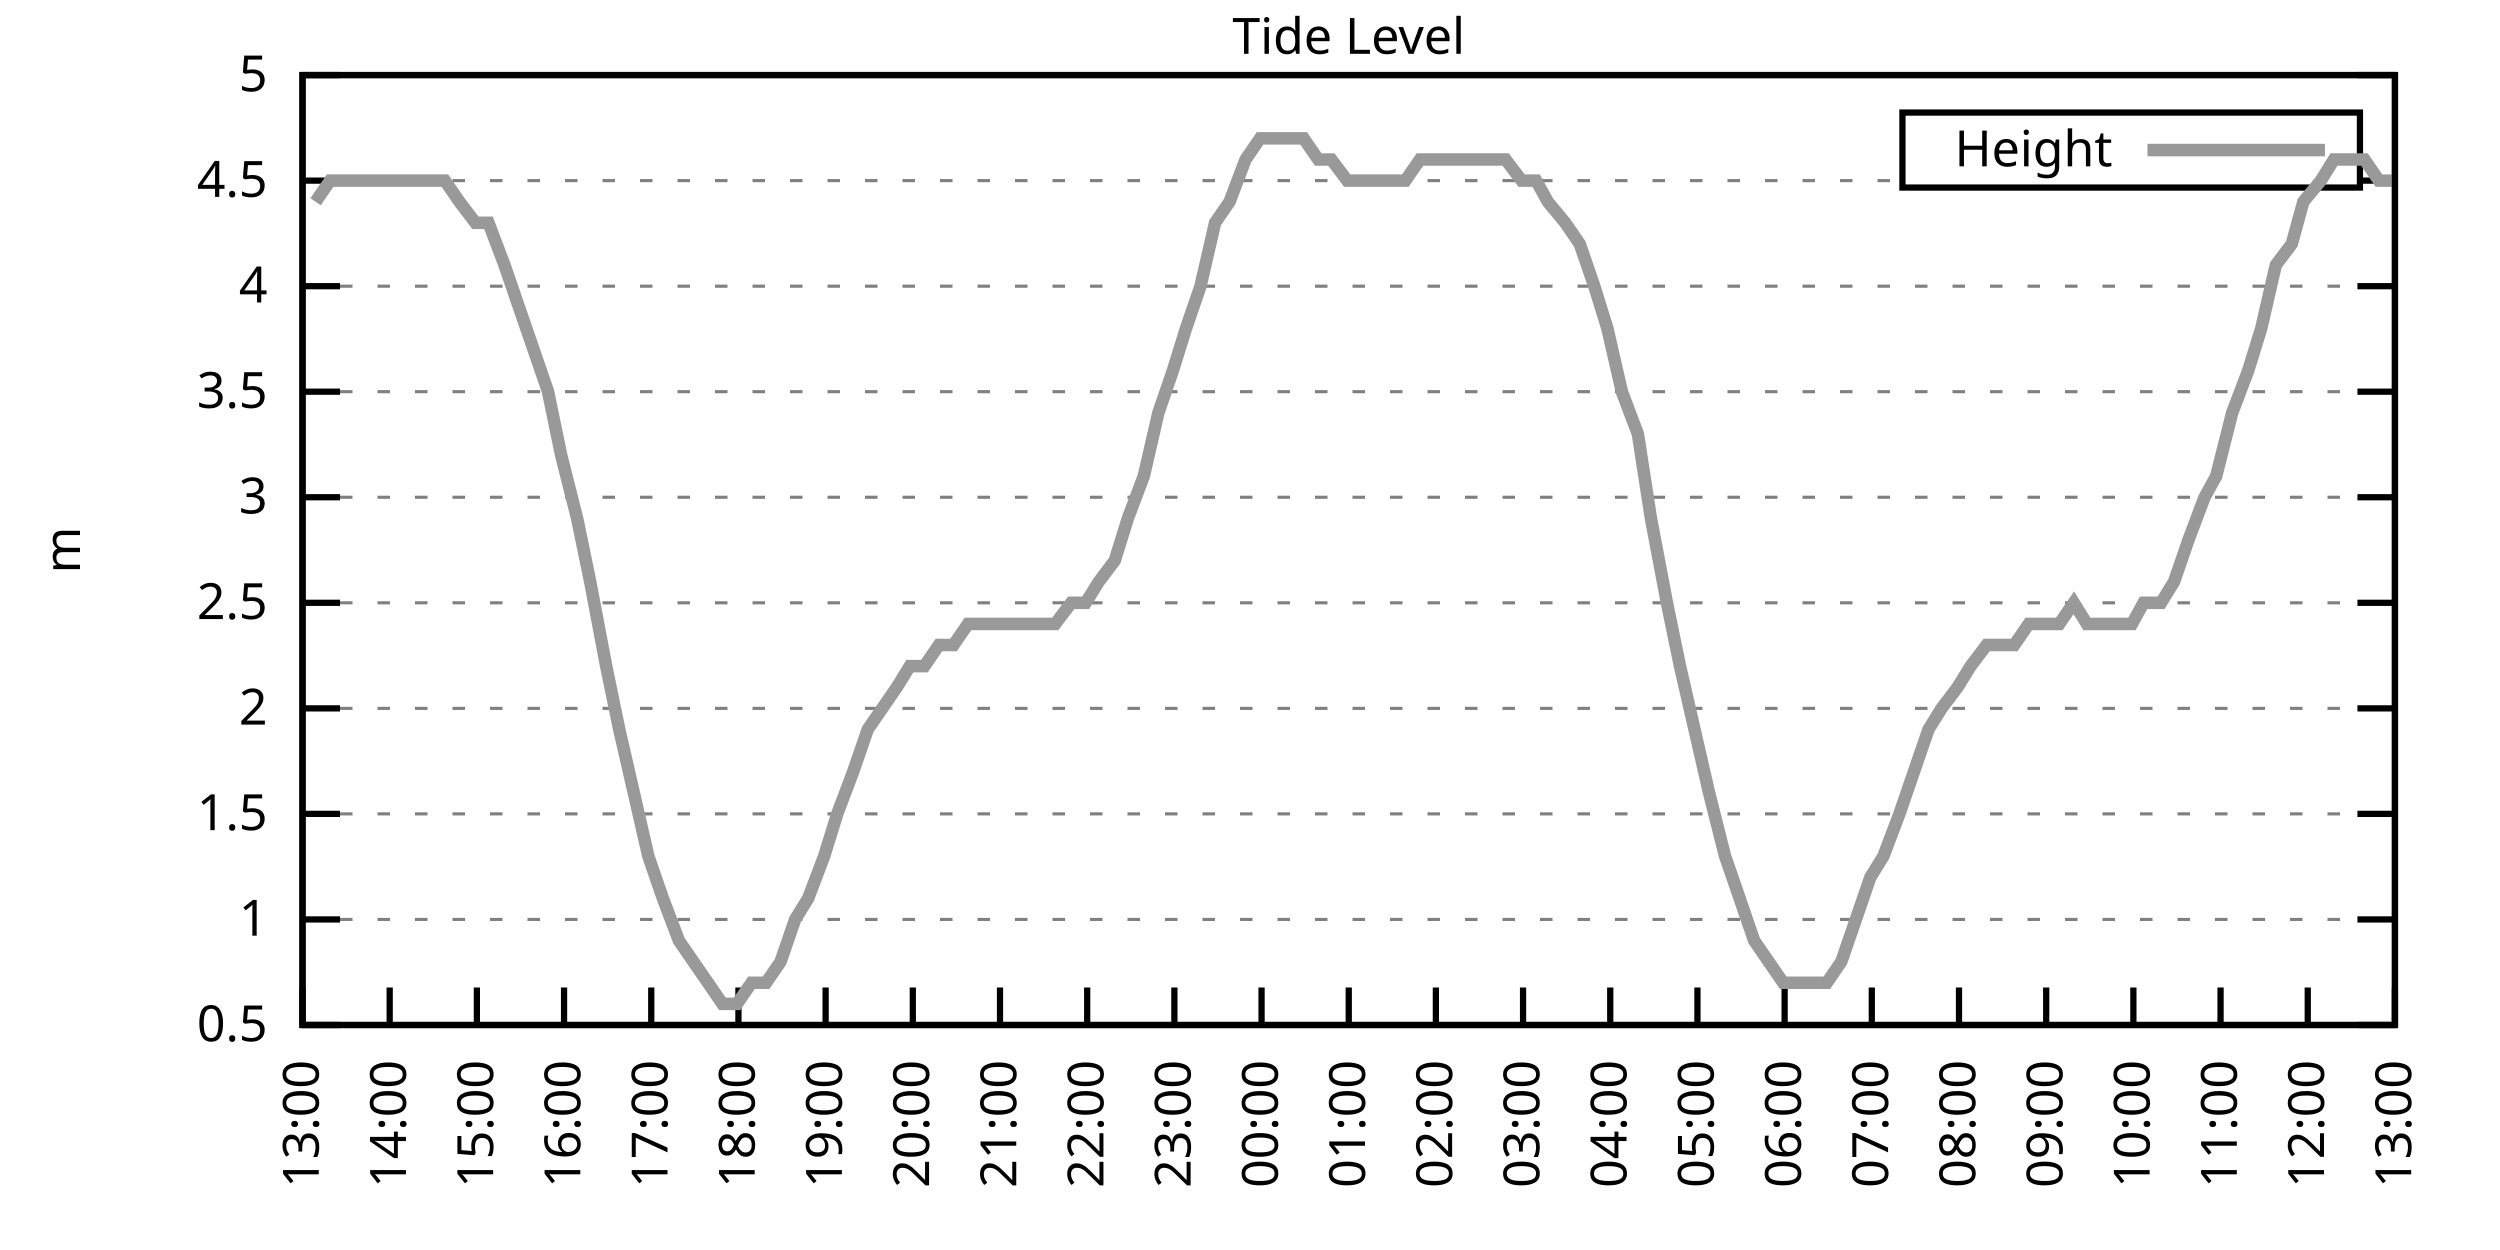
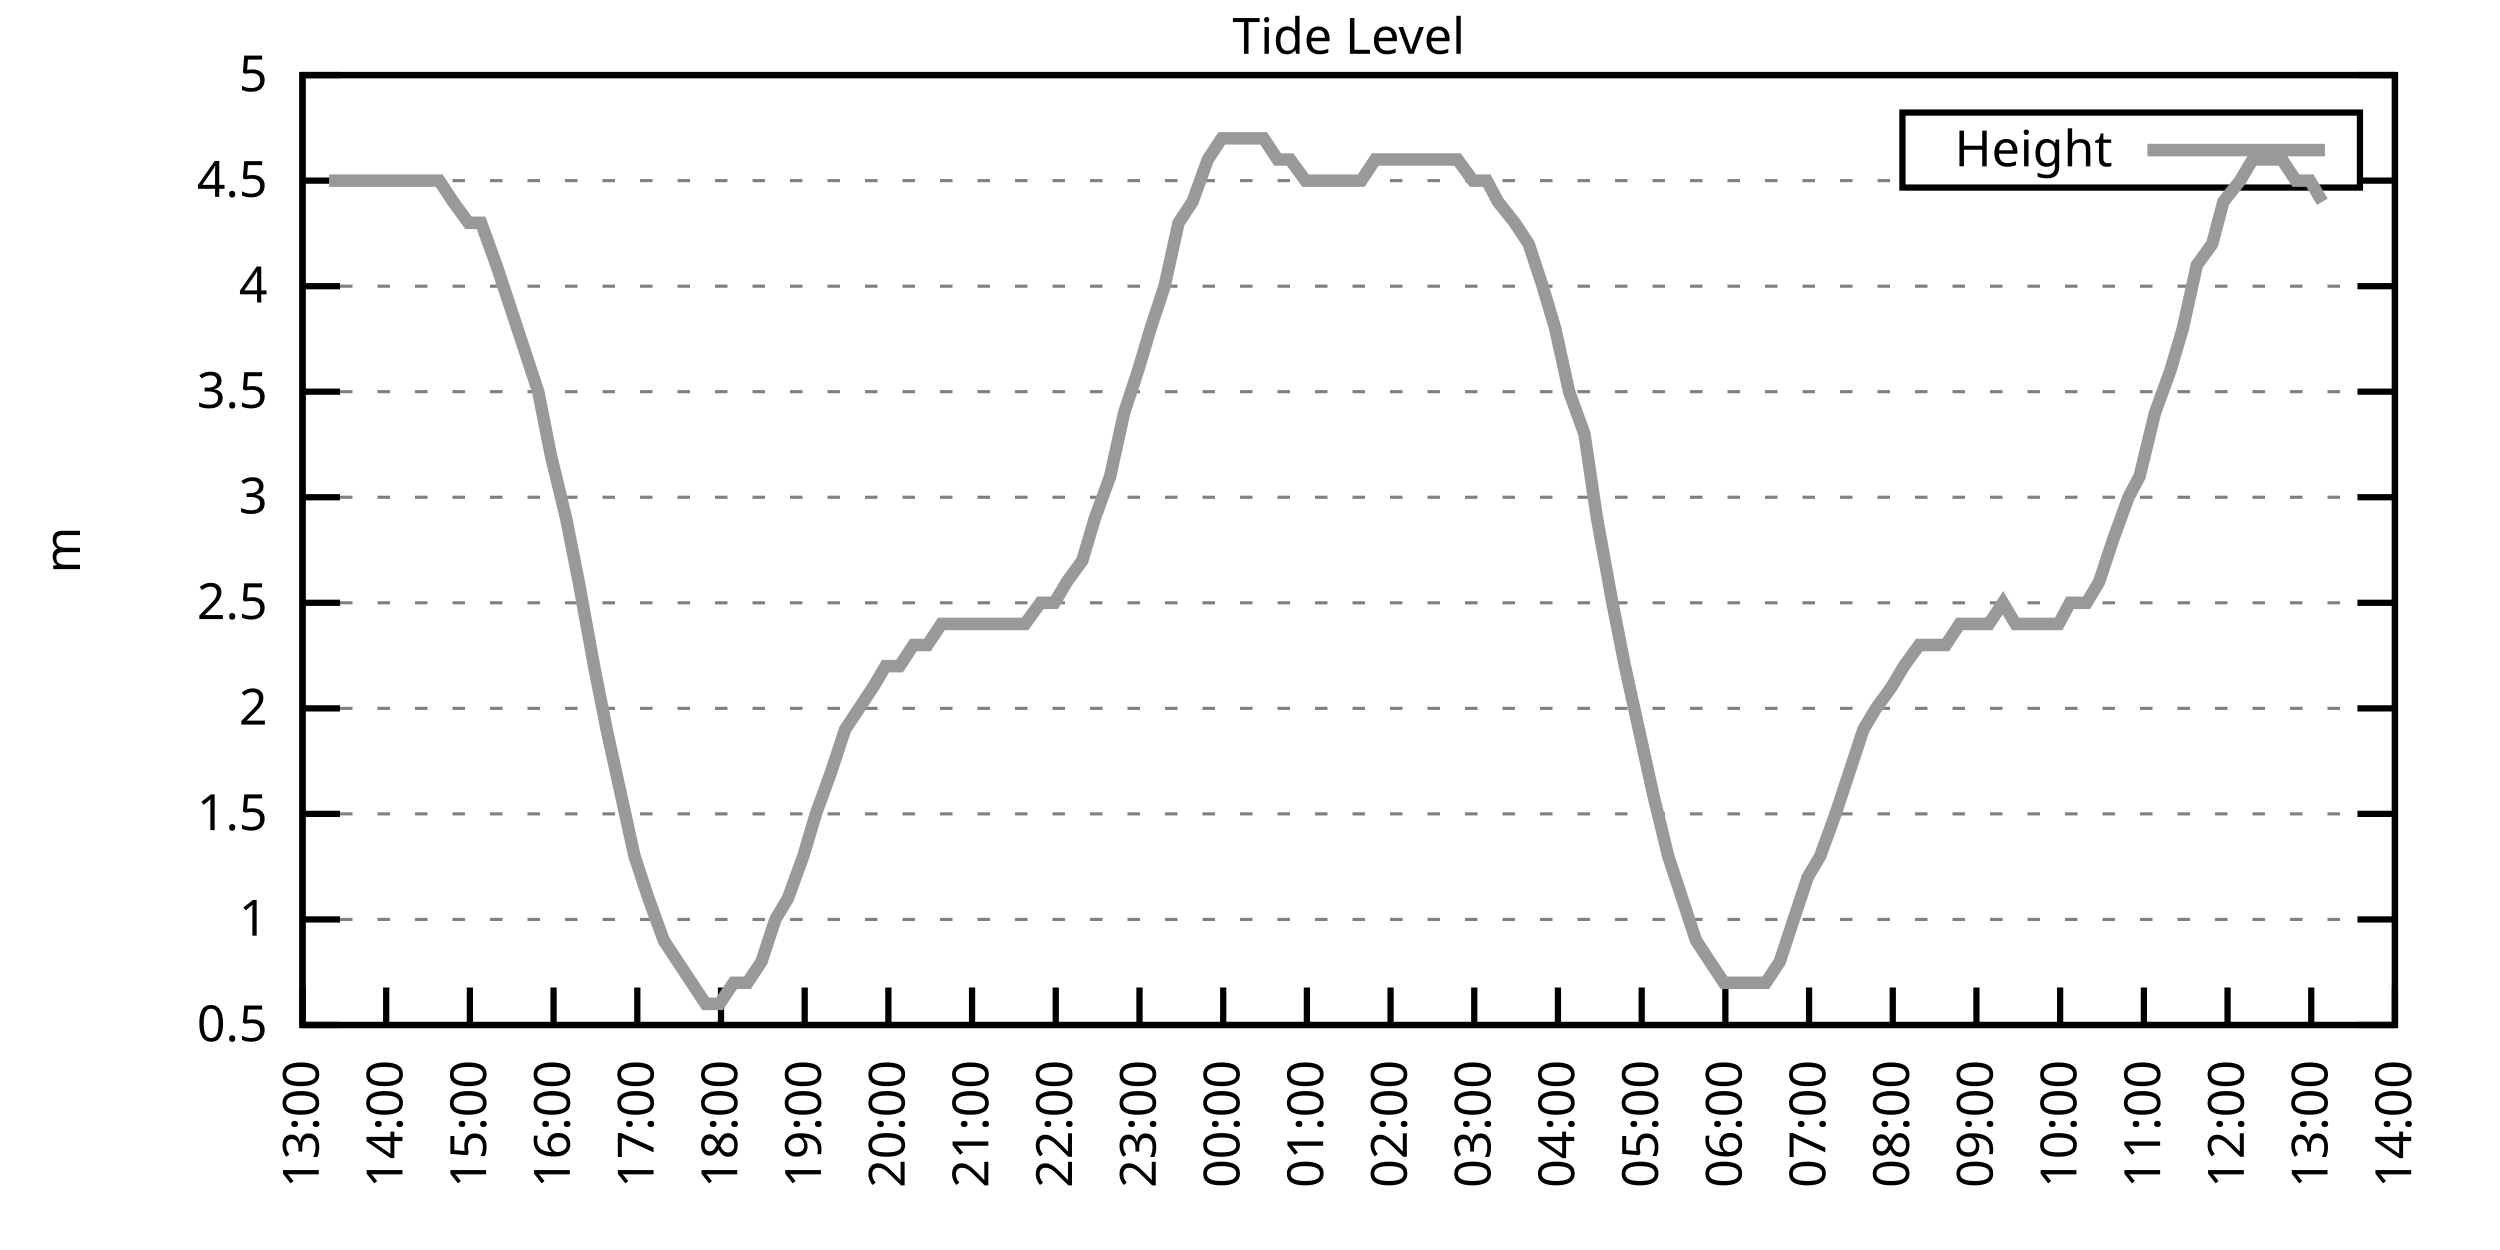
<svg xmlns="http://www.w3.org/2000/svg" xmlns:xlink="http://www.w3.org/1999/xlink" width="400" height="200" viewBox="0 0 400 200">
  <g id="gnuplot_canvas">
    <rect x="0" y="0" width="400" height="200" fill="none" />
    <defs>
      <circle id="gpDot" r="0.5" stroke-width="0.5" stroke="currentColor" />
      <path id="gpPt0" stroke-width="0.333" stroke="currentColor" d="M-1,0 h2 M0,-1 v2" />
      <path id="gpPt1" stroke-width="0.333" stroke="currentColor" d="M-1,-1 L1,1 M1,-1 L-1,1" />
      <path id="gpPt2" stroke-width="0.333" stroke="currentColor" d="M-1,0 L1,0 M0,-1 L0,1 M-1,-1 L1,1 M-1,1 L1,-1" />
      <rect id="gpPt3" stroke-width="0.333" stroke="currentColor" x="-1" y="-1" width="2" height="2" />
      <rect id="gpPt4" stroke-width="0.333" stroke="currentColor" fill="currentColor" x="-1" y="-1" width="2" height="2" />
      <circle id="gpPt5" stroke-width="0.333" stroke="currentColor" cx="0" cy="0" r="1" />
      <use xlink:href="#gpPt5" id="gpPt6" fill="currentColor" stroke="none" />
      <path id="gpPt7" stroke-width="0.333" stroke="currentColor" d="M0,-1.33 L-1.33,0.67 L1.33,0.67 z" />
      <use xlink:href="#gpPt7" id="gpPt8" fill="currentColor" stroke="none" />
      <use xlink:href="#gpPt7" id="gpPt9" stroke="currentColor" transform="rotate(180)" />
      <use xlink:href="#gpPt9" id="gpPt10" fill="currentColor" stroke="none" />
      <use xlink:href="#gpPt3" id="gpPt11" stroke="currentColor" transform="rotate(45)" />
      <use xlink:href="#gpPt11" id="gpPt12" fill="currentColor" stroke="none" />
      <path id="gpPt13" stroke-width="0.333" stroke="currentColor" d="M0,1.330 L1.265,0.411 L0.782,-1.067 L-0.782,-1.076 L-1.265,0.411 z" />
      <use xlink:href="#gpPt13" id="gpPt14" fill="currentColor" stroke="none" />
      <filter id="textbox" filterUnits="objectBoundingBox" x="0" y="0" height="1" width="1">
        <feFlood flood-color="white" flood-opacity="1" result="bgnd" />
        <feComposite in="SourceGraphic" in2="bgnd" operator="atop" />
      </filter>
      <filter id="greybox" filterUnits="objectBoundingBox" x="0" y="0" height="1" width="1">
        <feFlood flood-color="lightgrey" flood-opacity="1" result="grey" />
        <feComposite in="SourceGraphic" in2="grey" operator="atop" />
      </filter>
    </defs>
    <g fill="none" color="white" stroke="currentColor" stroke-width="1.00" stroke-linecap="butt" stroke-linejoin="miter">
</g>
    <g fill="none" color="black" stroke="currentColor" stroke-width="1.00" stroke-linecap="butt" stroke-linejoin="miter">
      <g stroke="none" shape-rendering="crispEdges">
        <polygon fill="rgb(255, 255, 255)" points="48.40,164.00 383.18,164.00 383.18,12.02 48.40,12.02 " />
      </g>
    </g>
    <g fill="none" color="black" stroke="currentColor" stroke-width="1.00" stroke-linecap="butt" stroke-linejoin="miter">
</g>
    <g fill="none" color="black" stroke="black" stroke-width="0.50" stroke-linecap="butt" stroke-linejoin="miter">
</g>
    <g fill="none" color="gray" stroke="currentColor" stroke-width="0.50" stroke-linecap="butt" stroke-linejoin="miter">
      <path stroke="gray" stroke-dasharray="2,4" class="gridline" d="M48.40,164.00 L383.19,164.00  " />
    </g>
    <g fill="none" color="gray" stroke="gray" stroke-width="1.00" stroke-linecap="butt" stroke-linejoin="miter">
</g>
    <g fill="none" color="black" stroke="currentColor" stroke-width="1.00" stroke-linecap="butt" stroke-linejoin="miter">
      <path stroke="black" d="M48.40,164.00 L54.40,164.00 M383.19,164.00 L377.19,164.00  " />
      <g transform="translate(42.80,166.60)" stroke="none" fill="black" font-family="Sans" font-size="8.00" text-anchor="end">
        <text>
          <tspan font-family="Sans"> 0.5</tspan>
        </text>
      </g>
    </g>
    <g fill="none" color="black" stroke="currentColor" stroke-width="1.00" stroke-linecap="butt" stroke-linejoin="miter">
</g>
    <g fill="none" color="black" stroke="black" stroke-width="0.50" stroke-linecap="butt" stroke-linejoin="miter">
</g>
    <g fill="none" color="gray" stroke="currentColor" stroke-width="0.50" stroke-linecap="butt" stroke-linejoin="miter">
      <path stroke="gray" stroke-dasharray="2,4" class="gridline" d="M48.40,147.11 L383.19,147.11  " />
    </g>
    <g fill="none" color="gray" stroke="gray" stroke-width="1.00" stroke-linecap="butt" stroke-linejoin="miter">
</g>
    <g fill="none" color="black" stroke="currentColor" stroke-width="1.00" stroke-linecap="butt" stroke-linejoin="miter">
      <path stroke="black" d="M48.40,147.11 L54.40,147.11 M383.19,147.11 L377.19,147.11  " />
      <g transform="translate(42.80,149.71)" stroke="none" fill="black" font-family="Sans" font-size="8.00" text-anchor="end">
        <text>
          <tspan font-family="Sans"> 1</tspan>
        </text>
      </g>
    </g>
    <g fill="none" color="black" stroke="currentColor" stroke-width="1.00" stroke-linecap="butt" stroke-linejoin="miter">
</g>
    <g fill="none" color="black" stroke="black" stroke-width="0.50" stroke-linecap="butt" stroke-linejoin="miter">
</g>
    <g fill="none" color="gray" stroke="currentColor" stroke-width="0.50" stroke-linecap="butt" stroke-linejoin="miter">
      <path stroke="gray" stroke-dasharray="2,4" class="gridline" d="M48.40,130.22 L383.19,130.22  " />
    </g>
    <g fill="none" color="gray" stroke="gray" stroke-width="1.00" stroke-linecap="butt" stroke-linejoin="miter">
</g>
    <g fill="none" color="black" stroke="currentColor" stroke-width="1.00" stroke-linecap="butt" stroke-linejoin="miter">
      <path stroke="black" d="M48.40,130.22 L54.40,130.22 M383.19,130.22 L377.19,130.22  " />
      <g transform="translate(42.80,132.82)" stroke="none" fill="black" font-family="Sans" font-size="8.00" text-anchor="end">
        <text>
          <tspan font-family="Sans"> 1.5</tspan>
        </text>
      </g>
    </g>
    <g fill="none" color="black" stroke="currentColor" stroke-width="1.00" stroke-linecap="butt" stroke-linejoin="miter">
</g>
    <g fill="none" color="black" stroke="black" stroke-width="0.50" stroke-linecap="butt" stroke-linejoin="miter">
</g>
    <g fill="none" color="gray" stroke="currentColor" stroke-width="0.50" stroke-linecap="butt" stroke-linejoin="miter">
      <path stroke="gray" stroke-dasharray="2,4" class="gridline" d="M48.40,113.34 L383.19,113.34  " />
    </g>
    <g fill="none" color="gray" stroke="gray" stroke-width="1.00" stroke-linecap="butt" stroke-linejoin="miter">
</g>
    <g fill="none" color="black" stroke="currentColor" stroke-width="1.00" stroke-linecap="butt" stroke-linejoin="miter">
      <path stroke="black" d="M48.40,113.34 L54.40,113.34 M383.19,113.34 L377.19,113.34  " />
      <g transform="translate(42.80,115.94)" stroke="none" fill="black" font-family="Sans" font-size="8.00" text-anchor="end">
        <text>
          <tspan font-family="Sans"> 2</tspan>
        </text>
      </g>
    </g>
    <g fill="none" color="black" stroke="currentColor" stroke-width="1.00" stroke-linecap="butt" stroke-linejoin="miter">
</g>
    <g fill="none" color="black" stroke="black" stroke-width="0.50" stroke-linecap="butt" stroke-linejoin="miter">
</g>
    <g fill="none" color="gray" stroke="currentColor" stroke-width="0.50" stroke-linecap="butt" stroke-linejoin="miter">
      <path stroke="gray" stroke-dasharray="2,4" class="gridline" d="M48.40,96.45 L383.19,96.45  " />
    </g>
    <g fill="none" color="gray" stroke="gray" stroke-width="1.00" stroke-linecap="butt" stroke-linejoin="miter">
</g>
    <g fill="none" color="black" stroke="currentColor" stroke-width="1.00" stroke-linecap="butt" stroke-linejoin="miter">
      <path stroke="black" d="M48.40,96.45 L54.40,96.45 M383.19,96.45 L377.19,96.45  " />
      <g transform="translate(42.80,99.05)" stroke="none" fill="black" font-family="Sans" font-size="8.00" text-anchor="end">
        <text>
          <tspan font-family="Sans"> 2.5</tspan>
        </text>
      </g>
    </g>
    <g fill="none" color="black" stroke="currentColor" stroke-width="1.00" stroke-linecap="butt" stroke-linejoin="miter">
</g>
    <g fill="none" color="black" stroke="black" stroke-width="0.50" stroke-linecap="butt" stroke-linejoin="miter">
</g>
    <g fill="none" color="gray" stroke="currentColor" stroke-width="0.50" stroke-linecap="butt" stroke-linejoin="miter">
      <path stroke="gray" stroke-dasharray="2,4" class="gridline" d="M48.40,79.56 L383.19,79.56  " />
    </g>
    <g fill="none" color="gray" stroke="gray" stroke-width="1.00" stroke-linecap="butt" stroke-linejoin="miter">
</g>
    <g fill="none" color="black" stroke="currentColor" stroke-width="1.00" stroke-linecap="butt" stroke-linejoin="miter">
      <path stroke="black" d="M48.40,79.56 L54.40,79.56 M383.19,79.56 L377.19,79.56  " />
      <g transform="translate(42.80,82.16)" stroke="none" fill="black" font-family="Sans" font-size="8.00" text-anchor="end">
        <text>
          <tspan font-family="Sans"> 3</tspan>
        </text>
      </g>
    </g>
    <g fill="none" color="black" stroke="currentColor" stroke-width="1.00" stroke-linecap="butt" stroke-linejoin="miter">
</g>
    <g fill="none" color="black" stroke="black" stroke-width="0.50" stroke-linecap="butt" stroke-linejoin="miter">
</g>
    <g fill="none" color="gray" stroke="currentColor" stroke-width="0.50" stroke-linecap="butt" stroke-linejoin="miter">
      <path stroke="gray" stroke-dasharray="2,4" class="gridline" d="M48.40,62.67 L383.19,62.67  " />
    </g>
    <g fill="none" color="gray" stroke="gray" stroke-width="1.00" stroke-linecap="butt" stroke-linejoin="miter">
</g>
    <g fill="none" color="black" stroke="currentColor" stroke-width="1.00" stroke-linecap="butt" stroke-linejoin="miter">
      <path stroke="black" d="M48.40,62.67 L54.40,62.67 M383.19,62.67 L377.19,62.67  " />
      <g transform="translate(42.80,65.27)" stroke="none" fill="black" font-family="Sans" font-size="8.00" text-anchor="end">
        <text>
          <tspan font-family="Sans"> 3.5</tspan>
        </text>
      </g>
    </g>
    <g fill="none" color="black" stroke="currentColor" stroke-width="1.00" stroke-linecap="butt" stroke-linejoin="miter">
</g>
    <g fill="none" color="black" stroke="black" stroke-width="0.50" stroke-linecap="butt" stroke-linejoin="miter">
</g>
    <g fill="none" color="gray" stroke="currentColor" stroke-width="0.50" stroke-linecap="butt" stroke-linejoin="miter">
      <path stroke="gray" stroke-dasharray="2,4" class="gridline" d="M48.40,45.79 L383.19,45.79  " />
    </g>
    <g fill="none" color="gray" stroke="gray" stroke-width="1.00" stroke-linecap="butt" stroke-linejoin="miter">
</g>
    <g fill="none" color="black" stroke="currentColor" stroke-width="1.00" stroke-linecap="butt" stroke-linejoin="miter">
      <path stroke="black" d="M48.40,45.79 L54.40,45.79 M383.19,45.79 L377.19,45.79  " />
      <g transform="translate(42.80,48.39)" stroke="none" fill="black" font-family="Sans" font-size="8.00" text-anchor="end">
        <text>
          <tspan font-family="Sans"> 4</tspan>
        </text>
      </g>
    </g>
    <g fill="none" color="black" stroke="currentColor" stroke-width="1.00" stroke-linecap="butt" stroke-linejoin="miter">
</g>
    <g fill="none" color="black" stroke="black" stroke-width="0.50" stroke-linecap="butt" stroke-linejoin="miter">
</g>
    <g fill="none" color="gray" stroke="currentColor" stroke-width="0.50" stroke-linecap="butt" stroke-linejoin="miter">
      <path stroke="gray" stroke-dasharray="2,4" class="gridline" d="M48.40,28.90 L304.39,28.90 M377.59,28.90 L383.19,28.90  " />
    </g>
    <g fill="none" color="gray" stroke="gray" stroke-width="1.00" stroke-linecap="butt" stroke-linejoin="miter">
</g>
    <g fill="none" color="black" stroke="currentColor" stroke-width="1.00" stroke-linecap="butt" stroke-linejoin="miter">
      <path stroke="black" d="M48.40,28.90 L54.40,28.90 M383.19,28.90 L377.19,28.90  " />
      <g transform="translate(42.80,31.50)" stroke="none" fill="black" font-family="Sans" font-size="8.00" text-anchor="end">
        <text>
          <tspan font-family="Sans"> 4.5</tspan>
        </text>
      </g>
    </g>
    <g fill="none" color="black" stroke="currentColor" stroke-width="1.00" stroke-linecap="butt" stroke-linejoin="miter">
</g>
    <g fill="none" color="black" stroke="black" stroke-width="0.50" stroke-linecap="butt" stroke-linejoin="miter">
</g>
    <g fill="none" color="gray" stroke="currentColor" stroke-width="0.50" stroke-linecap="butt" stroke-linejoin="miter">
      <path stroke="gray" stroke-dasharray="2,4" class="gridline" d="M48.40,12.01 L383.19,12.01  " />
    </g>
    <g fill="none" color="gray" stroke="gray" stroke-width="1.00" stroke-linecap="butt" stroke-linejoin="miter">
</g>
    <g fill="none" color="black" stroke="currentColor" stroke-width="1.00" stroke-linecap="butt" stroke-linejoin="miter">
      <path stroke="black" d="M48.40,12.01 L54.40,12.01 M383.19,12.01 L377.19,12.01  " />
      <g transform="translate(42.80,14.61)" stroke="none" fill="black" font-family="Sans" font-size="8.00" text-anchor="end">
        <text>
          <tspan font-family="Sans"> 5</tspan>
        </text>
      </g>
    </g>
    <g fill="none" color="black" stroke="currentColor" stroke-width="1.00" stroke-linecap="butt" stroke-linejoin="miter">
      <path stroke="black" d="M48.40,164.00 L48.40,158.00  " />
      <g transform="translate(51.00,169.60) rotate(270.00)" stroke="none" fill="black" font-family="Sans" font-size="8.00" text-anchor="end">
        <text>
          <tspan font-family="Sans">13:00</tspan>
        </text>
      </g>
    </g>
    <g fill="none" color="black" stroke="currentColor" stroke-width="1.00" stroke-linecap="butt" stroke-linejoin="miter">
-       <path stroke="black" d="M62.35,164.00 L62.35,158.00  " />
-       <g transform="translate(64.95,169.60) rotate(270.00)" stroke="none" fill="black" font-family="Sans" font-size="8.00" text-anchor="end">
+       <path stroke="black" d="M61.79,164.00 L61.79,158.00  " />
+       <g transform="translate(64.39,169.60) rotate(270.00)" stroke="none" fill="black" font-family="Sans" font-size="8.00" text-anchor="end">
        <text>
          <tspan font-family="Sans">14:00</tspan>
        </text>
      </g>
    </g>
    <g fill="none" color="black" stroke="currentColor" stroke-width="1.00" stroke-linecap="butt" stroke-linejoin="miter">
-       <path stroke="black" d="M76.30,164.00 L76.30,158.00  " />
-       <g transform="translate(78.90,169.60) rotate(270.00)" stroke="none" fill="black" font-family="Sans" font-size="8.00" text-anchor="end">
+       <path stroke="black" d="M75.18,164.00 L75.18,158.00  " />
+       <g transform="translate(77.78,169.60) rotate(270.00)" stroke="none" fill="black" font-family="Sans" font-size="8.00" text-anchor="end">
        <text>
          <tspan font-family="Sans">15:00</tspan>
        </text>
      </g>
    </g>
    <g fill="none" color="black" stroke="currentColor" stroke-width="1.00" stroke-linecap="butt" stroke-linejoin="miter">
-       <path stroke="black" d="M90.25,164.00 L90.25,158.00  " />
-       <g transform="translate(92.85,169.60) rotate(270.00)" stroke="none" fill="black" font-family="Sans" font-size="8.00" text-anchor="end">
+       <path stroke="black" d="M88.57,164.00 L88.57,158.00  " />
+       <g transform="translate(91.17,169.60) rotate(270.00)" stroke="none" fill="black" font-family="Sans" font-size="8.00" text-anchor="end">
        <text>
          <tspan font-family="Sans">16:00</tspan>
        </text>
      </g>
    </g>
    <g fill="none" color="black" stroke="currentColor" stroke-width="1.00" stroke-linecap="butt" stroke-linejoin="miter">
-       <path stroke="black" d="M104.20,164.00 L104.20,158.00  " />
-       <g transform="translate(106.80,169.60) rotate(270.00)" stroke="none" fill="black" font-family="Sans" font-size="8.00" text-anchor="end">
+       <path stroke="black" d="M101.97,164.00 L101.97,158.00  " />
+       <g transform="translate(104.57,169.60) rotate(270.00)" stroke="none" fill="black" font-family="Sans" font-size="8.00" text-anchor="end">
        <text>
          <tspan font-family="Sans">17:00</tspan>
        </text>
      </g>
    </g>
    <g fill="none" color="black" stroke="currentColor" stroke-width="1.00" stroke-linecap="butt" stroke-linejoin="miter">
-       <path stroke="black" d="M118.15,164.00 L118.15,158.00  " />
-       <g transform="translate(120.75,169.60) rotate(270.00)" stroke="none" fill="black" font-family="Sans" font-size="8.00" text-anchor="end">
+       <path stroke="black" d="M115.36,164.00 L115.36,158.00  " />
+       <g transform="translate(117.96,169.60) rotate(270.00)" stroke="none" fill="black" font-family="Sans" font-size="8.00" text-anchor="end">
        <text>
          <tspan font-family="Sans">18:00</tspan>
        </text>
      </g>
    </g>
    <g fill="none" color="black" stroke="currentColor" stroke-width="1.00" stroke-linecap="butt" stroke-linejoin="miter">
-       <path stroke="black" d="M132.10,164.00 L132.10,158.00  " />
-       <g transform="translate(134.70,169.60) rotate(270.00)" stroke="none" fill="black" font-family="Sans" font-size="8.00" text-anchor="end">
+       <path stroke="black" d="M128.75,164.00 L128.75,158.00  " />
+       <g transform="translate(131.35,169.60) rotate(270.00)" stroke="none" fill="black" font-family="Sans" font-size="8.00" text-anchor="end">
        <text>
          <tspan font-family="Sans">19:00</tspan>
        </text>
      </g>
    </g>
    <g fill="none" color="black" stroke="currentColor" stroke-width="1.00" stroke-linecap="butt" stroke-linejoin="miter">
-       <path stroke="black" d="M146.05,164.00 L146.05,158.00  " />
-       <g transform="translate(148.65,169.60) rotate(270.00)" stroke="none" fill="black" font-family="Sans" font-size="8.00" text-anchor="end">
+       <path stroke="black" d="M142.14,164.00 L142.14,158.00  " />
+       <g transform="translate(144.74,169.60) rotate(270.00)" stroke="none" fill="black" font-family="Sans" font-size="8.00" text-anchor="end">
        <text>
          <tspan font-family="Sans">20:00</tspan>
        </text>
      </g>
    </g>
    <g fill="none" color="black" stroke="currentColor" stroke-width="1.00" stroke-linecap="butt" stroke-linejoin="miter">
-       <path stroke="black" d="M160.00,164.00 L160.00,158.00  " />
-       <g transform="translate(162.60,169.60) rotate(270.00)" stroke="none" fill="black" font-family="Sans" font-size="8.00" text-anchor="end">
+       <path stroke="black" d="M155.53,164.00 L155.53,158.00  " />
+       <g transform="translate(158.13,169.60) rotate(270.00)" stroke="none" fill="black" font-family="Sans" font-size="8.00" text-anchor="end">
        <text>
          <tspan font-family="Sans">21:00</tspan>
        </text>
      </g>
    </g>
    <g fill="none" color="black" stroke="currentColor" stroke-width="1.00" stroke-linecap="butt" stroke-linejoin="miter">
-       <path stroke="black" d="M173.95,164.00 L173.95,158.00  " />
-       <g transform="translate(176.55,169.60) rotate(270.00)" stroke="none" fill="black" font-family="Sans" font-size="8.00" text-anchor="end">
+       <path stroke="black" d="M168.92,164.00 L168.92,158.00  " />
+       <g transform="translate(171.52,169.60) rotate(270.00)" stroke="none" fill="black" font-family="Sans" font-size="8.00" text-anchor="end">
        <text>
          <tspan font-family="Sans">22:00</tspan>
        </text>
      </g>
    </g>
    <g fill="none" color="black" stroke="currentColor" stroke-width="1.00" stroke-linecap="butt" stroke-linejoin="miter">
-       <path stroke="black" d="M187.90,164.00 L187.90,158.00  " />
-       <g transform="translate(190.50,169.60) rotate(270.00)" stroke="none" fill="black" font-family="Sans" font-size="8.00" text-anchor="end">
+       <path stroke="black" d="M182.32,164.00 L182.32,158.00  " />
+       <g transform="translate(184.92,169.60) rotate(270.00)" stroke="none" fill="black" font-family="Sans" font-size="8.00" text-anchor="end">
        <text>
          <tspan font-family="Sans">23:00</tspan>
        </text>
      </g>
    </g>
    <g fill="none" color="black" stroke="currentColor" stroke-width="1.00" stroke-linecap="butt" stroke-linejoin="miter">
-       <path stroke="black" d="M201.85,164.00 L201.85,158.00  " />
-       <g transform="translate(204.45,169.60) rotate(270.00)" stroke="none" fill="black" font-family="Sans" font-size="8.00" text-anchor="end">
+       <path stroke="black" d="M195.71,164.00 L195.71,158.00  " />
+       <g transform="translate(198.31,169.60) rotate(270.00)" stroke="none" fill="black" font-family="Sans" font-size="8.00" text-anchor="end">
        <text>
          <tspan font-family="Sans">00:00</tspan>
        </text>
      </g>
    </g>
    <g fill="none" color="black" stroke="currentColor" stroke-width="1.00" stroke-linecap="butt" stroke-linejoin="miter">
-       <path stroke="black" d="M215.80,164.00 L215.80,158.00  " />
-       <g transform="translate(218.40,169.60) rotate(270.00)" stroke="none" fill="black" font-family="Sans" font-size="8.00" text-anchor="end">
+       <path stroke="black" d="M209.10,164.00 L209.10,158.00  " />
+       <g transform="translate(211.70,169.60) rotate(270.00)" stroke="none" fill="black" font-family="Sans" font-size="8.00" text-anchor="end">
        <text>
          <tspan font-family="Sans">01:00</tspan>
        </text>
      </g>
    </g>
    <g fill="none" color="black" stroke="currentColor" stroke-width="1.00" stroke-linecap="butt" stroke-linejoin="miter">
-       <path stroke="black" d="M229.74,164.00 L229.74,158.00  " />
-       <g transform="translate(232.34,169.60) rotate(270.00)" stroke="none" fill="black" font-family="Sans" font-size="8.00" text-anchor="end">
+       <path stroke="black" d="M222.49,164.00 L222.49,158.00  " />
+       <g transform="translate(225.09,169.60) rotate(270.00)" stroke="none" fill="black" font-family="Sans" font-size="8.00" text-anchor="end">
        <text>
          <tspan font-family="Sans">02:00</tspan>
        </text>
      </g>
    </g>
    <g fill="none" color="black" stroke="currentColor" stroke-width="1.00" stroke-linecap="butt" stroke-linejoin="miter">
-       <path stroke="black" d="M243.69,164.00 L243.69,158.00  " />
-       <g transform="translate(246.29,169.60) rotate(270.00)" stroke="none" fill="black" font-family="Sans" font-size="8.00" text-anchor="end">
+       <path stroke="black" d="M235.88,164.00 L235.88,158.00  " />
+       <g transform="translate(238.48,169.60) rotate(270.00)" stroke="none" fill="black" font-family="Sans" font-size="8.00" text-anchor="end">
        <text>
          <tspan font-family="Sans">03:00</tspan>
        </text>
      </g>
    </g>
    <g fill="none" color="black" stroke="currentColor" stroke-width="1.00" stroke-linecap="butt" stroke-linejoin="miter">
-       <path stroke="black" d="M257.64,164.00 L257.64,158.00  " />
-       <g transform="translate(260.24,169.60) rotate(270.00)" stroke="none" fill="black" font-family="Sans" font-size="8.00" text-anchor="end">
+       <path stroke="black" d="M249.27,164.00 L249.27,158.00  " />
+       <g transform="translate(251.87,169.60) rotate(270.00)" stroke="none" fill="black" font-family="Sans" font-size="8.00" text-anchor="end">
        <text>
          <tspan font-family="Sans">04:00</tspan>
        </text>
      </g>
    </g>
    <g fill="none" color="black" stroke="currentColor" stroke-width="1.00" stroke-linecap="butt" stroke-linejoin="miter">
-       <path stroke="black" d="M271.59,164.00 L271.59,158.00  " />
-       <g transform="translate(274.19,169.60) rotate(270.00)" stroke="none" fill="black" font-family="Sans" font-size="8.00" text-anchor="end">
+       <path stroke="black" d="M262.67,164.00 L262.67,158.00  " />
+       <g transform="translate(265.27,169.60) rotate(270.00)" stroke="none" fill="black" font-family="Sans" font-size="8.00" text-anchor="end">
        <text>
          <tspan font-family="Sans">05:00</tspan>
        </text>
      </g>
    </g>
    <g fill="none" color="black" stroke="currentColor" stroke-width="1.00" stroke-linecap="butt" stroke-linejoin="miter">
-       <path stroke="black" d="M285.54,164.00 L285.54,158.00  " />
-       <g transform="translate(288.14,169.60) rotate(270.00)" stroke="none" fill="black" font-family="Sans" font-size="8.00" text-anchor="end">
+       <path stroke="black" d="M276.06,164.00 L276.06,158.00  " />
+       <g transform="translate(278.66,169.60) rotate(270.00)" stroke="none" fill="black" font-family="Sans" font-size="8.00" text-anchor="end">
        <text>
          <tspan font-family="Sans">06:00</tspan>
        </text>
      </g>
    </g>
    <g fill="none" color="black" stroke="currentColor" stroke-width="1.00" stroke-linecap="butt" stroke-linejoin="miter">
-       <path stroke="black" d="M299.49,164.00 L299.49,158.00  " />
-       <g transform="translate(302.09,169.60) rotate(270.00)" stroke="none" fill="black" font-family="Sans" font-size="8.00" text-anchor="end">
+       <path stroke="black" d="M289.45,164.00 L289.45,158.00  " />
+       <g transform="translate(292.05,169.60) rotate(270.00)" stroke="none" fill="black" font-family="Sans" font-size="8.00" text-anchor="end">
        <text>
          <tspan font-family="Sans">07:00</tspan>
        </text>
      </g>
    </g>
    <g fill="none" color="black" stroke="currentColor" stroke-width="1.00" stroke-linecap="butt" stroke-linejoin="miter">
-       <path stroke="black" d="M313.44,164.00 L313.44,158.00  " />
-       <g transform="translate(316.04,169.60) rotate(270.00)" stroke="none" fill="black" font-family="Sans" font-size="8.00" text-anchor="end">
+       <path stroke="black" d="M302.84,164.00 L302.84,158.00  " />
+       <g transform="translate(305.44,169.60) rotate(270.00)" stroke="none" fill="black" font-family="Sans" font-size="8.00" text-anchor="end">
        <text>
          <tspan font-family="Sans">08:00</tspan>
        </text>
      </g>
    </g>
    <g fill="none" color="black" stroke="currentColor" stroke-width="1.00" stroke-linecap="butt" stroke-linejoin="miter">
-       <path stroke="black" d="M327.39,164.00 L327.39,158.00  " />
-       <g transform="translate(329.99,169.60) rotate(270.00)" stroke="none" fill="black" font-family="Sans" font-size="8.00" text-anchor="end">
+       <path stroke="black" d="M316.23,164.00 L316.23,158.00  " />
+       <g transform="translate(318.83,169.60) rotate(270.00)" stroke="none" fill="black" font-family="Sans" font-size="8.00" text-anchor="end">
        <text>
          <tspan font-family="Sans">09:00</tspan>
        </text>
      </g>
    </g>
    <g fill="none" color="black" stroke="currentColor" stroke-width="1.00" stroke-linecap="butt" stroke-linejoin="miter">
-       <path stroke="black" d="M341.34,164.00 L341.34,158.00  " />
-       <g transform="translate(343.94,169.60) rotate(270.00)" stroke="none" fill="black" font-family="Sans" font-size="8.00" text-anchor="end">
+       <path stroke="black" d="M329.62,164.00 L329.62,158.00  " />
+       <g transform="translate(332.22,169.60) rotate(270.00)" stroke="none" fill="black" font-family="Sans" font-size="8.00" text-anchor="end">
        <text>
          <tspan font-family="Sans">10:00</tspan>
        </text>
      </g>
    </g>
    <g fill="none" color="black" stroke="currentColor" stroke-width="1.00" stroke-linecap="butt" stroke-linejoin="miter">
-       <path stroke="black" d="M355.29,164.00 L355.29,158.00  " />
-       <g transform="translate(357.89,169.60) rotate(270.00)" stroke="none" fill="black" font-family="Sans" font-size="8.00" text-anchor="end">
+       <path stroke="black" d="M343.02,164.00 L343.02,158.00  " />
+       <g transform="translate(345.62,169.60) rotate(270.00)" stroke="none" fill="black" font-family="Sans" font-size="8.00" text-anchor="end">
        <text>
          <tspan font-family="Sans">11:00</tspan>
        </text>
      </g>
    </g>
    <g fill="none" color="black" stroke="currentColor" stroke-width="1.00" stroke-linecap="butt" stroke-linejoin="miter">
-       <path stroke="black" d="M369.24,164.00 L369.24,158.00  " />
-       <g transform="translate(371.84,169.60) rotate(270.00)" stroke="none" fill="black" font-family="Sans" font-size="8.00" text-anchor="end">
+       <path stroke="black" d="M356.41,164.00 L356.41,158.00  " />
+       <g transform="translate(359.01,169.60) rotate(270.00)" stroke="none" fill="black" font-family="Sans" font-size="8.00" text-anchor="end">
        <text>
          <tspan font-family="Sans">12:00</tspan>
+         </text>
+       </g>
+     </g>
+     <g fill="none" color="black" stroke="currentColor" stroke-width="1.00" stroke-linecap="butt" stroke-linejoin="miter">
+       <path stroke="black" d="M369.80,164.00 L369.80,158.00  " />
+       <g transform="translate(372.40,169.60) rotate(270.00)" stroke="none" fill="black" font-family="Sans" font-size="8.00" text-anchor="end">
+         <text>
+           <tspan font-family="Sans">13:00</tspan>
        </text>
      </g>
    </g>
    <g fill="none" color="black" stroke="currentColor" stroke-width="1.00" stroke-linecap="butt" stroke-linejoin="miter">
      <path stroke="black" d="M383.19,164.00 L383.19,158.00  " />
      <g transform="translate(385.79,169.60) rotate(270.00)" stroke="none" fill="black" font-family="Sans" font-size="8.00" text-anchor="end">
        <text>
-           <tspan font-family="Sans">13:00</tspan>
+           <tspan font-family="Sans">14:00</tspan>
        </text>
      </g>
    </g>
    <g fill="none" color="black" stroke="currentColor" stroke-width="1.00" stroke-linecap="butt" stroke-linejoin="miter">
</g>
    <g fill="none" color="black" stroke="currentColor" stroke-width="1.00" stroke-linecap="butt" stroke-linejoin="miter">
      <path stroke="black" d="M48.40,12.01 L48.40,164.00 L383.19,164.00 L383.19,12.01 L48.40,12.01 Z  " />
    </g>
    <g fill="none" color="black" stroke="currentColor" stroke-width="1.00" stroke-linecap="butt" stroke-linejoin="miter">
</g>
    <g fill="none" color="black" stroke="currentColor" stroke-width="1.00" stroke-linecap="butt" stroke-linejoin="miter">
      <path stroke="black" d="M304.39,30.01 L304.39,18.01 L377.59,18.01 L377.59,30.01 L304.39,30.01 Z  " />
    </g>
    <g id="Tide_level_plot_1">
      <g fill="none" color="white" stroke="black" stroke-width="2.00" stroke-linecap="butt" stroke-linejoin="miter">
</g>
      <g fill="none" color="black" stroke="currentColor" stroke-width="2.00" stroke-linecap="butt" stroke-linejoin="miter">
        <g transform="translate(337.99,26.61)" stroke="none" fill="black" font-family="Sans" font-size="8.00" text-anchor="end">
          <text>
            <tspan font-family="Sans">Height</tspan>
          </text>
        </g>
      </g>
      <g fill="none" color="black" stroke="currentColor" stroke-width="2.00" stroke-linecap="butt" stroke-linejoin="miter">
-         <path stroke="rgb(153, 153, 153)" d="M343.59,24.01 L371.99,24.01 M50.49,32.28 L52.82,28.90 L55.14,28.90 L57.23,28.90 L59.79,28.90 L61.88,28.90   L64.44,28.90 L66.53,28.90 L68.86,28.90 L71.18,28.90 L73.51,32.28 L76.07,35.65 L78.16,35.65 L80.72,42.41   L83.04,49.16 L85.37,55.92 L87.69,62.67 L89.78,72.81 L92.34,82.94 L94.43,93.07 L96.99,106.58 L99.08,116.71   L101.41,126.85 L103.73,136.98 L106.06,143.73 L108.62,150.49 L110.94,153.87 L113.27,157.24 L115.59,160.62 L117.92,160.62   L120.24,157.24 L122.57,157.24 L124.89,153.87 L127.22,147.11 L129.31,143.73 L131.87,136.98 L133.96,130.22 L136.51,123.47   L138.84,116.71 L141.16,113.34 L143.49,109.96 L145.58,106.58 L147.91,106.58 L150.23,103.20 L152.56,103.20 L154.88,99.83   L157.21,99.83 L159.76,99.83 L161.86,99.83 L164.18,99.83 L166.51,99.83 L168.83,99.83 L171.39,96.45 L173.71,96.45   L175.81,93.07 L178.36,89.69 L180.46,82.94 L183.01,76.18 L185.34,66.05 L187.66,59.30 L189.76,52.54 L192.08,45.79   L194.41,35.65 L196.73,32.28 L199.29,25.52 L201.61,22.14 L203.94,22.14 L206.26,22.14 L208.59,22.14 L210.91,25.52   L213.01,25.52 L215.56,28.90 L217.89,28.90 L220.21,28.90 L222.54,28.90 L224.86,28.90 L227.19,25.52 L229.28,25.52   L231.60,25.52 L234.16,25.52 L236.49,25.52 L238.81,25.52 L240.90,25.52 L243.46,28.90 L245.79,28.90 L247.65,32.28   L250.44,35.65 L252.76,39.03 L255.09,45.79 L257.18,52.54 L259.50,62.67 L262.06,69.43 L264.15,82.94 L266.71,96.45   L268.80,106.58 L273.45,126.85 L276.01,136.98 L278.34,143.73 L280.66,150.49 L282.99,153.87 L285.31,157.24 L287.64,157.24   L289.96,157.24 L292.29,157.24 L294.61,153.87 L296.94,147.11 L299.26,140.36 L301.35,136.98 L303.91,130.22 L306.23,123.47   L308.56,116.71 L310.65,113.34 L313.21,109.96 L315.30,106.58 L317.86,103.20 L320.18,103.20 L322.28,103.20 L324.60,99.83   L327.16,99.83 L329.48,99.83 L331.81,96.45 L333.90,99.83 L336.23,99.83 L338.78,99.83 L341.11,99.83 L342.97,96.45   L345.76,96.45 L347.85,93.07 L350.18,86.32 L352.73,79.56 L354.59,76.18 L357.15,66.05 L359.71,59.30 L361.80,52.54   L364.13,42.41 L366.68,39.03 L368.54,32.28 L371.33,28.90 L373.43,25.52 L375.98,25.52 L378.31,25.52 L380.63,28.90   L382.96,28.90  " />
+         <path stroke="rgb(153, 153, 153)" d="M343.59,24.01 L371.99,24.01 M52.64,28.90 L54.87,28.90 L56.88,28.90 L59.34,28.90 L61.35,28.90 L63.80,28.90   L65.81,28.90 L68.04,28.90 L70.27,28.90 L72.50,32.28 L74.96,35.65 L76.97,35.65 L79.42,42.41 L81.66,49.16   L83.89,55.92 L86.12,62.67 L88.13,72.81 L90.58,82.94 L92.59,93.07 L95.05,106.58 L97.06,116.71 L99.29,126.85   L101.52,136.98 L103.75,143.73 L106.21,150.49 L108.44,153.87 L110.67,157.24 L112.90,160.62 L115.13,160.62 L117.37,157.24   L119.60,157.24 L121.83,153.87 L124.06,147.11 L126.07,143.73 L128.53,136.98 L130.54,130.22 L132.99,123.47 L135.22,116.71   L137.45,113.34 L139.69,109.96 L141.69,106.58 L143.93,106.58 L146.16,103.20 L148.39,103.20 L150.62,99.83 L152.85,99.83   L155.31,99.83 L157.32,99.83 L159.55,99.83 L161.78,99.83 L164.01,99.83 L166.47,96.45 L168.70,96.45 L170.71,93.07   L173.17,89.69 L175.17,82.94 L177.63,76.18 L179.86,66.05 L182.09,59.30 L184.10,52.54 L186.33,45.79 L188.57,35.65   L190.80,32.28 L193.25,25.52 L195.48,22.14 L197.72,22.14 L199.95,22.14 L202.18,22.14 L204.41,25.52 L206.42,25.52   L208.88,28.90 L211.11,28.90 L213.34,28.90 L215.57,28.90 L217.80,28.90 L220.04,25.52 L222.04,25.52 L224.28,25.52   L226.73,25.52 L228.96,25.52 L231.20,25.52 L233.20,25.52 L235.66,28.90 L237.89,28.90 L239.68,32.28 L242.36,35.65   L244.59,39.03 L246.82,45.79 L248.83,52.54 L251.06,62.67 L253.51,69.43 L255.52,82.94 L257.98,96.45 L259.99,106.58   L264.45,126.85 L266.91,136.98 L269.14,143.73 L271.37,150.49 L273.60,153.87 L275.83,157.24 L278.07,157.24 L280.30,157.24   L282.53,157.24 L284.76,153.87 L286.99,147.11 L289.23,140.36 L291.23,136.98 L293.69,130.22 L295.92,123.47 L298.15,116.71   L300.16,113.34 L302.62,109.96 L304.63,106.58 L307.08,103.20 L309.31,103.20 L311.32,103.20 L313.55,99.83 L316.01,99.83   L318.24,99.83 L320.47,96.45 L322.48,99.83 L324.71,99.83 L327.17,99.83 L329.40,99.83 L331.19,96.45 L333.86,96.45   L335.87,93.07 L338.10,86.32 L340.56,79.56 L342.35,76.18 L344.80,66.05 L347.26,59.30 L349.26,52.54 L351.50,42.41   L353.95,39.03 L355.74,32.28 L358.42,28.90 L360.42,25.52 L362.88,25.52 L365.11,25.52 L367.34,28.90 L369.58,28.90   L371.58,32.28  " />
      </g>
    </g>
    <g fill="none" color="black" stroke="currentColor" stroke-width="2.00" stroke-linecap="butt" stroke-linejoin="miter">
</g>
    <g fill="none" color="black" stroke="black" stroke-width="1.00" stroke-linecap="butt" stroke-linejoin="miter">
</g>
    <g fill="none" color="black" stroke="currentColor" stroke-width="1.00" stroke-linecap="butt" stroke-linejoin="miter">
      <path stroke="black" d="M48.40,12.01 L48.40,164.00 L383.19,164.00 L383.19,12.01 L48.40,12.01 Z  " />
      <g transform="translate(12.80,88.01) rotate(270.00)" stroke="none" fill="black" font-family="Sans" font-size="8.00" text-anchor="middle">
        <text>
          <tspan font-family="Sans">m</tspan>
        </text>
      </g>
    </g>
    <g fill="none" color="black" stroke="currentColor" stroke-width="1.00" stroke-linecap="butt" stroke-linejoin="miter">
</g>
    <g fill="none" color="black" stroke="currentColor" stroke-width="1.00" stroke-linecap="butt" stroke-linejoin="miter">
      <g transform="translate(215.79,8.61)" stroke="none" fill="black" font-family="Sans" font-size="8.00" text-anchor="middle">
        <text>
          <tspan font-family="Sans">Tide Level</tspan>
        </text>
      </g>
    </g>
    <g fill="none" color="black" stroke="currentColor" stroke-width="1.00" stroke-linecap="butt" stroke-linejoin="miter">
</g>
  </g>
</svg>
